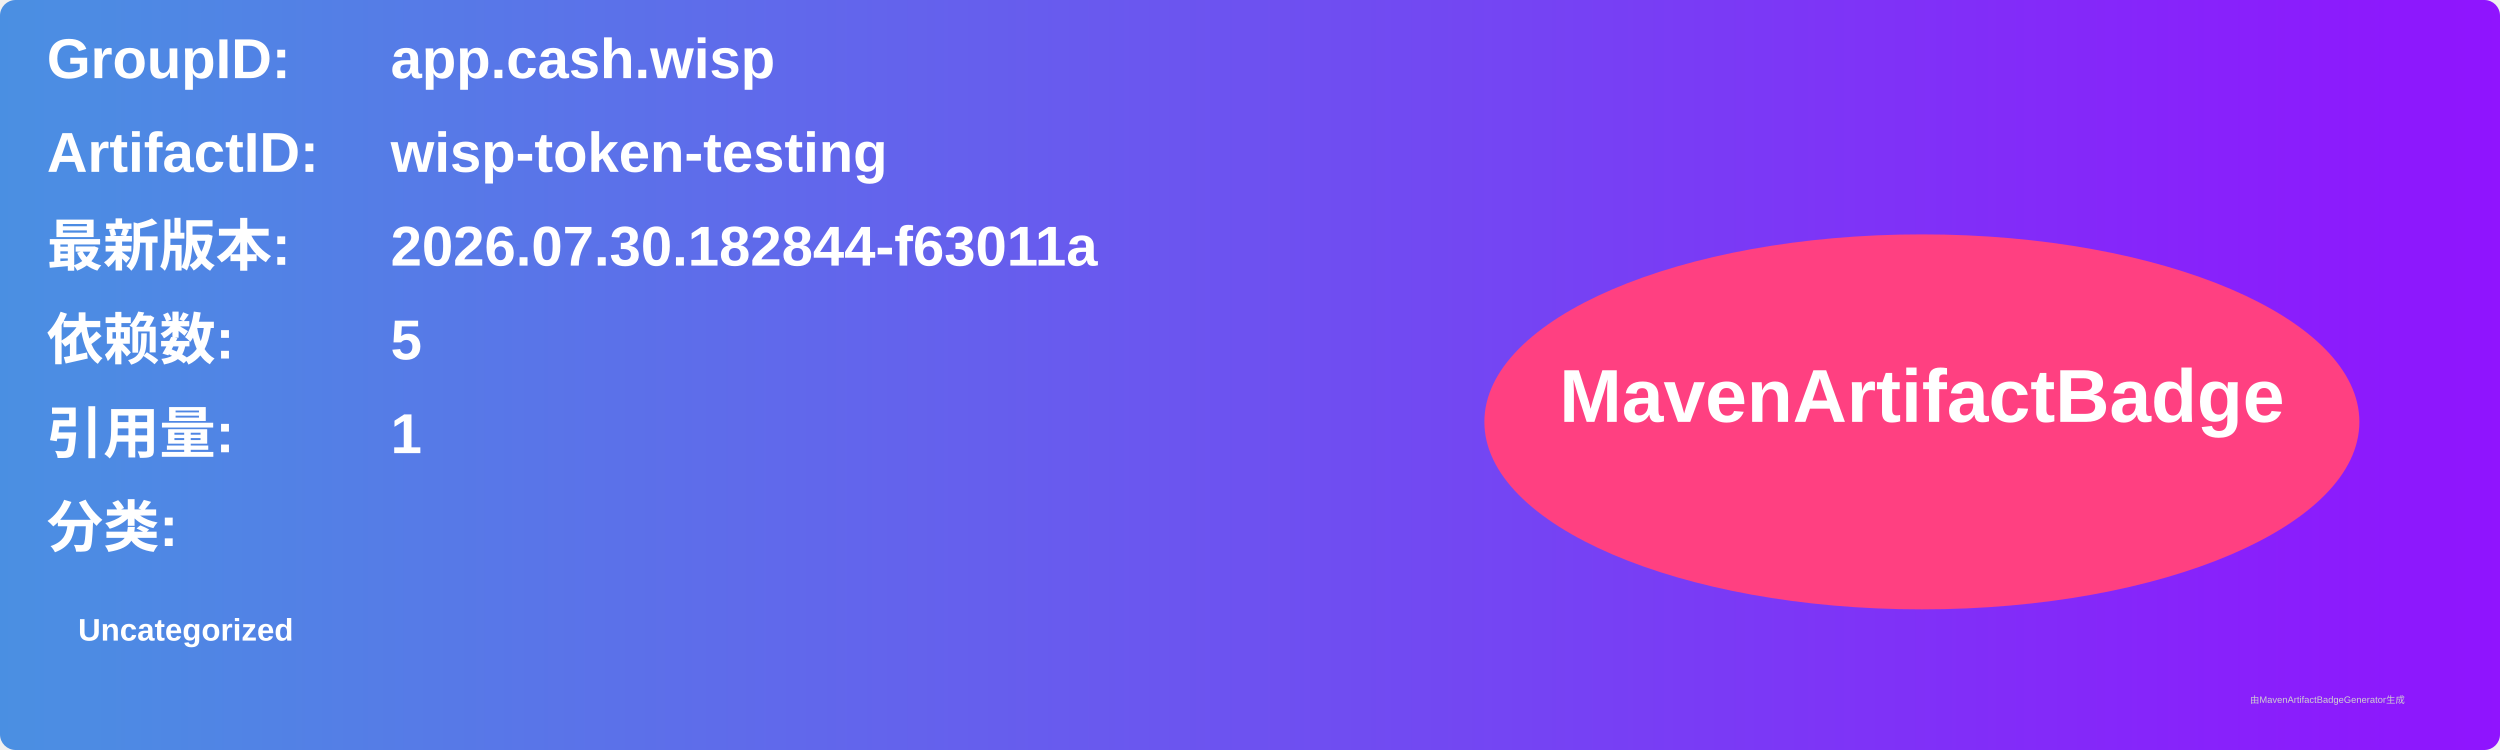
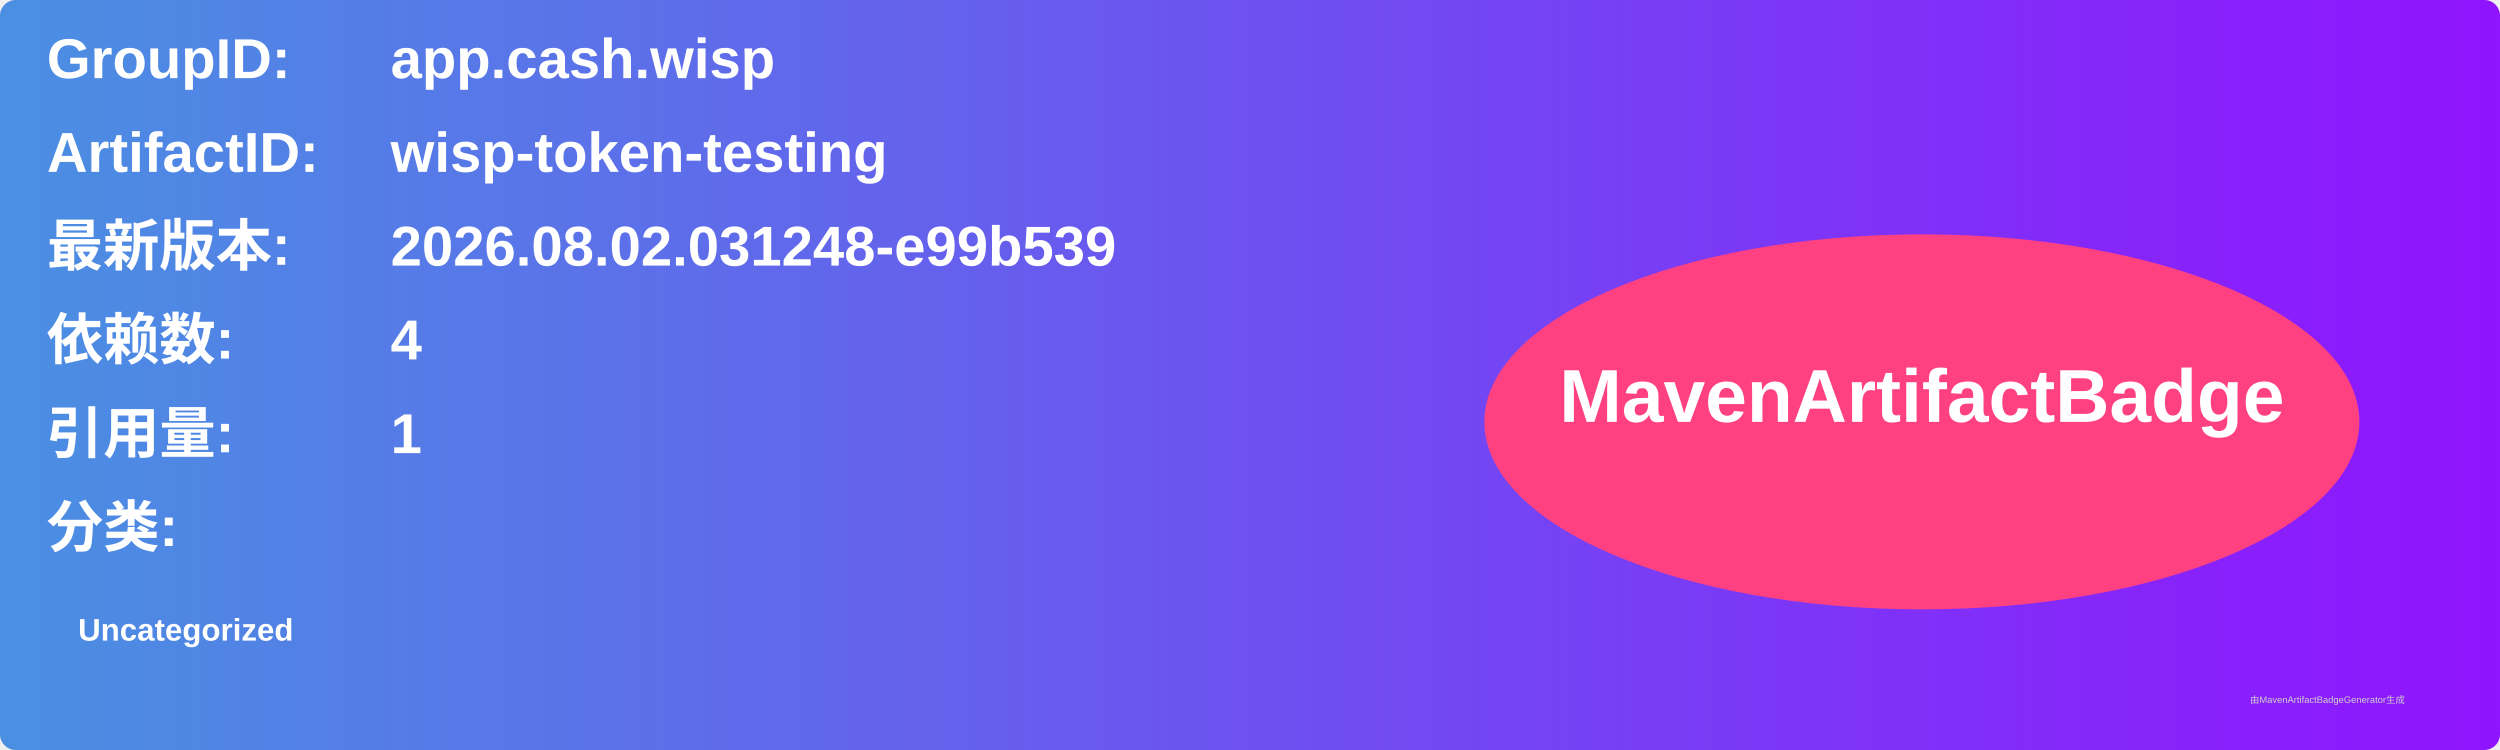
<svg xmlns="http://www.w3.org/2000/svg" width="800" height="240" viewBox="0 0 800 240">
  <linearGradient id="grad" x1="0%" y1="0%" x2="100%" y2="0%">
    <stop offset="0%" stop-color="#4a90e2" />
    <stop offset="100%" stop-color="#9013fe" />
  </linearGradient>
  <rect width="100%" height="100%" rx="5" ry="5" fill="url(#grad)" />
  <g transform="translate(15, 15)">
    <text x="0" y="10" font-family="Arial" font-size="18" fill="white" font-weight="bold" width="260">GroupID:</text>
    <text x="110" y="10" font-family="Arial" font-size="18" fill="white" font-weight="bold" width="460">app.cash.wisp</text>
    <text x="0" y="40" font-family="Arial" font-size="18" fill="white" font-weight="bold" width="260">ArtifactID:</text>
    <text x="110" y="40" font-family="Arial" font-size="18" fill="white" font-weight="bold" width="460">wisp-token-testing</text>
    <text x="0" y="70" font-family="Arial" font-size="18" fill="white" font-weight="bold">最新版本:</text>
    <text x="110" y="70" font-family="Arial" font-size="18" fill="white" font-weight="bold">
-       <tspan font-weight="bold">2026.07.30.182844-f63011a</tspan>
+       <tspan font-weight="bold">2026.08.02.031248-e99b539</tspan>
    </text>
    <text x="0" y="100" font-family="Arial" font-size="18" fill="white" font-weight="bold">依赖数: </text>
    <text x="110" y="100" font-family="Arial" font-size="18" fill="white">
-       <tspan font-weight="bold">5</tspan>
+       <tspan font-weight="bold">4</tspan>
    </text>
    <text x="0" y="130" font-family="Arial" font-size="18" fill="white" font-weight="bold">引用量: </text>
    <text x="110" y="130" font-family="Arial" font-size="18" fill="white">
      <tspan font-weight="bold">1</tspan>
    </text>
    <text x="0" y="160" font-family="Arial" font-size="18" fill="white" font-weight="bold">分类:</text>
    <text x="10" y="190" font-family="Arial" font-size="10" fill="white">
      <tspan font-weight="bold">Uncategorized</tspan>
    </text>
    <ellipse cx="600" cy="120" rx="140" ry="60" fill="#ff4081" />
    <text x="600" y="120" text-anchor="middle" font-family="Arial" font-size="24" fill="white" font-weight="bold">MavenArtifactBadge</text>
  </g>
  <text x="720" y="225" font-family="Arial" font-size="3" fill="#d0d0d0">由MavenArtifactBadgeGenerator生成</text>
</svg>
